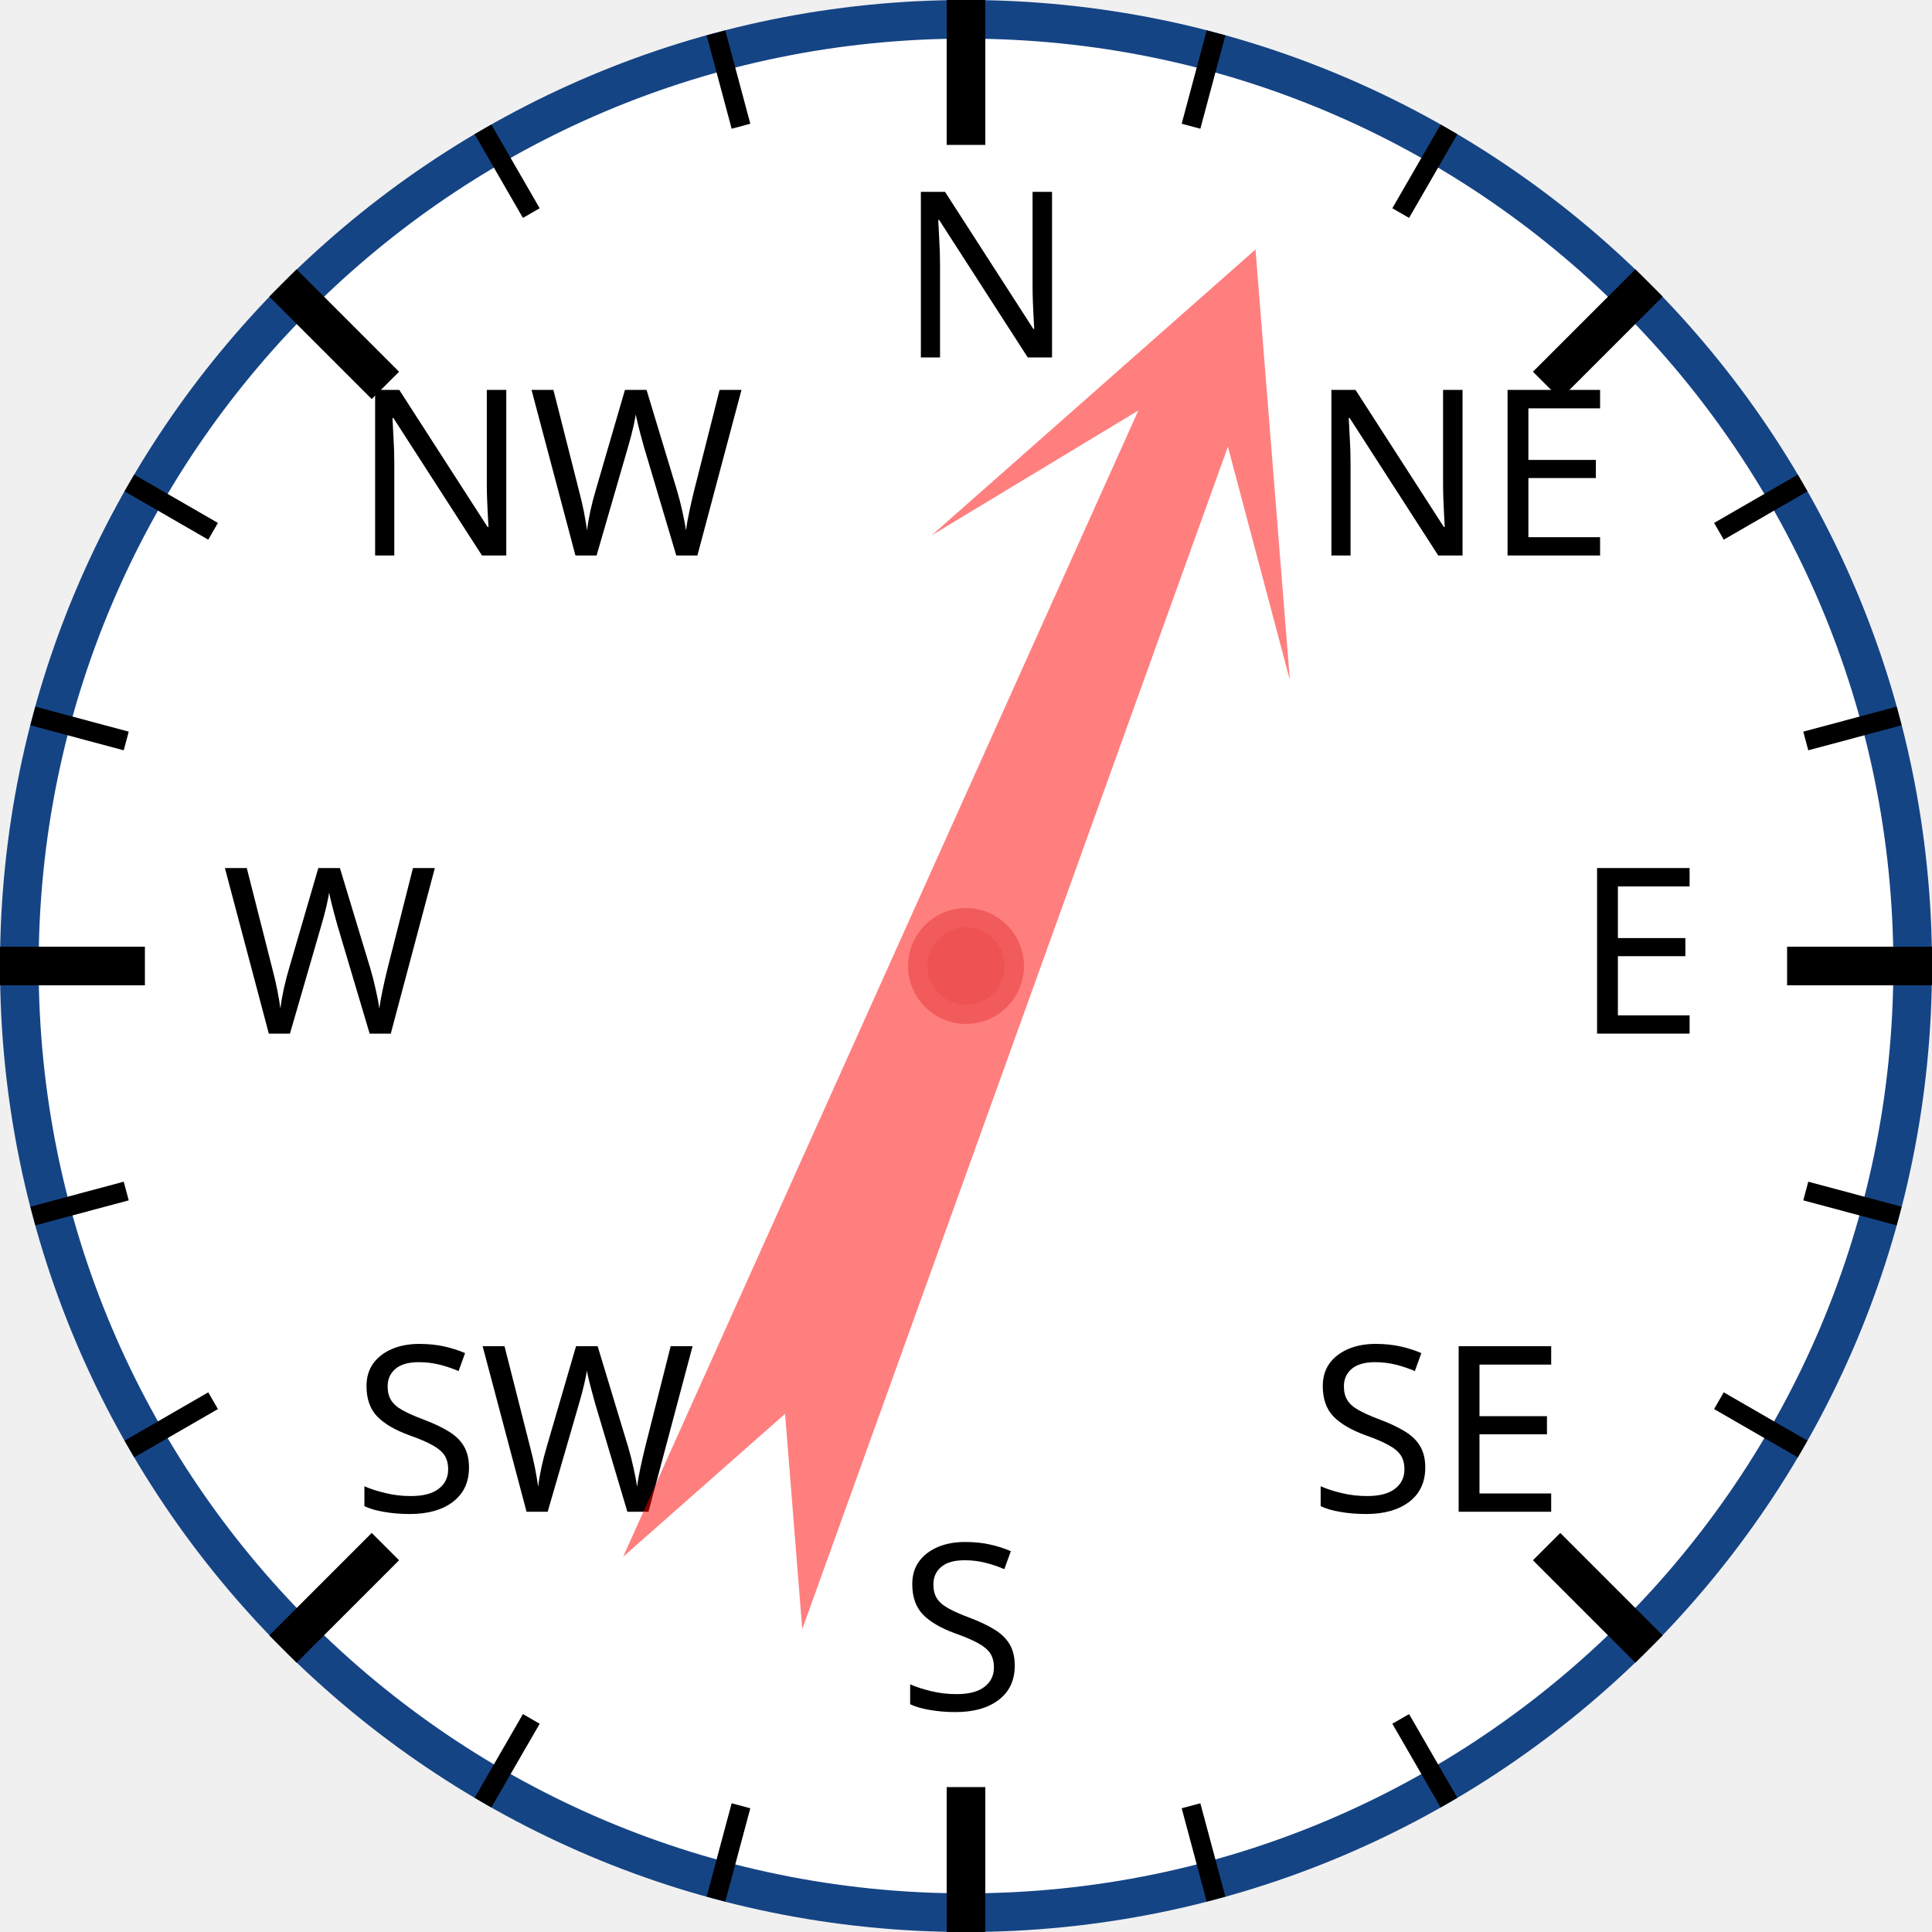
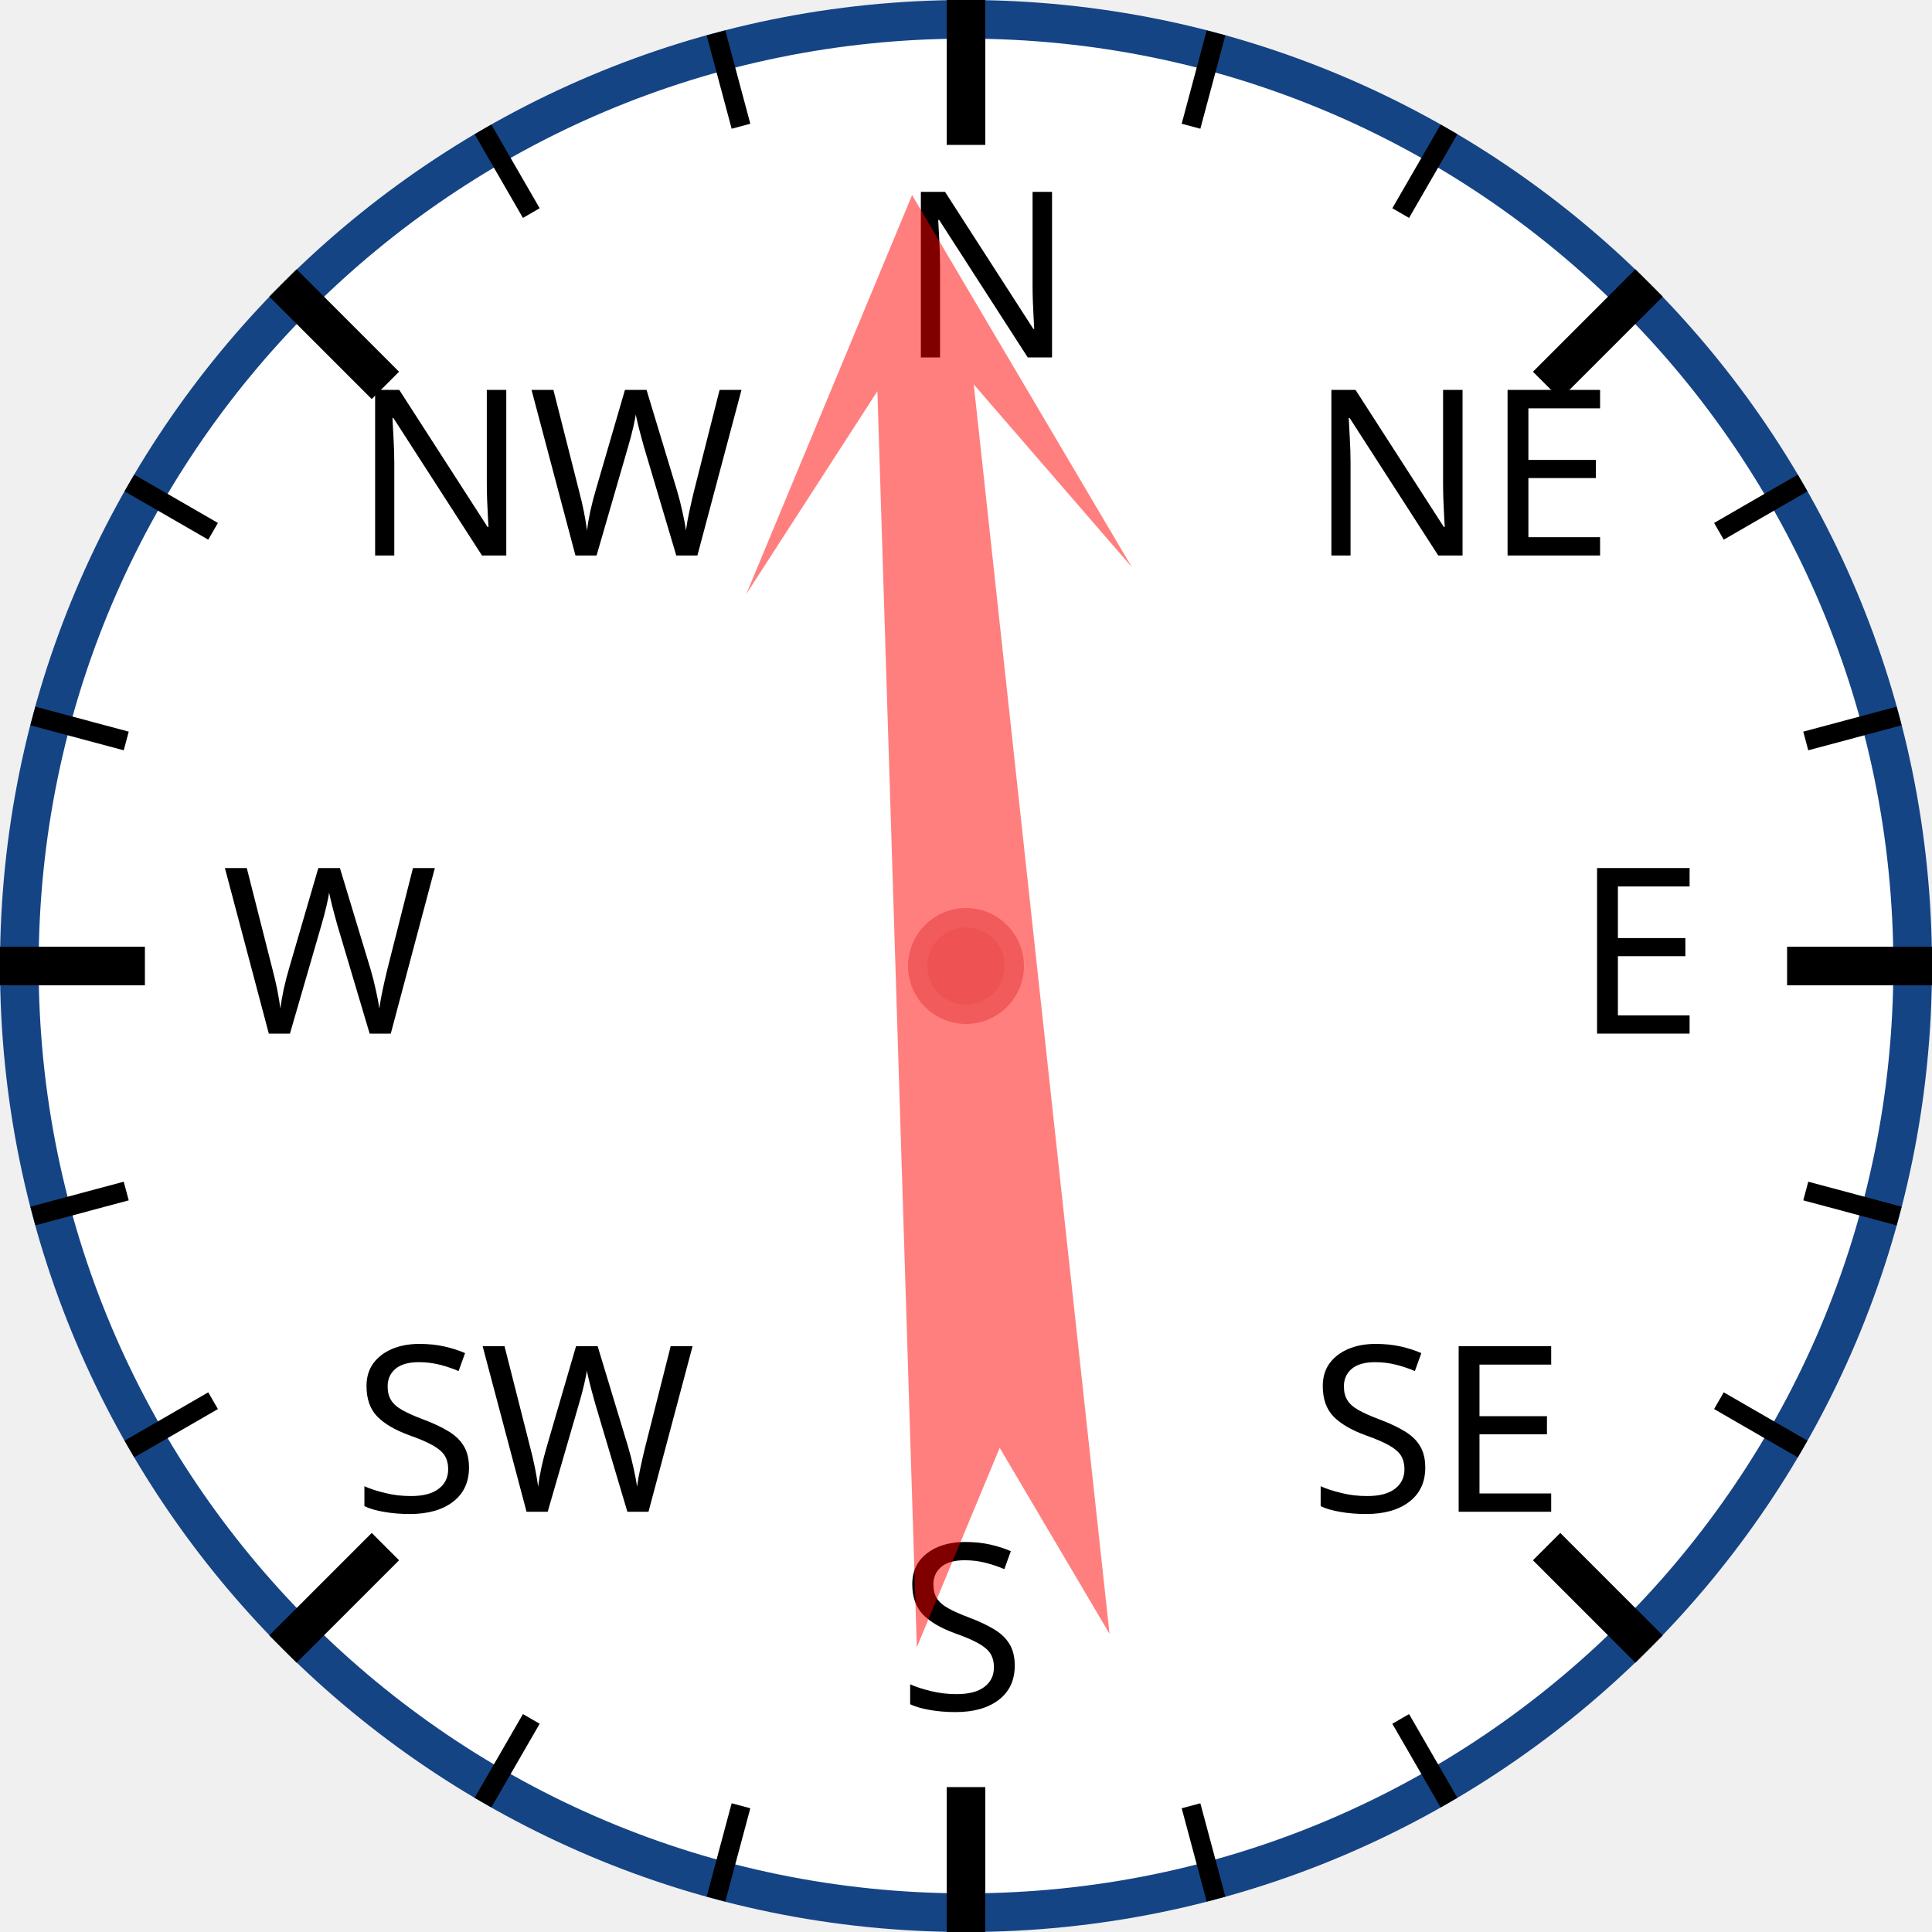
<svg xmlns="http://www.w3.org/2000/svg" width="120px" height="120px" viewBox="0 0 200 200">
  <circle cx="100" cy="100" r="98" style="fill: white; stroke: #154485; stroke-width: 4;" />
  <text x="93.0" y="37.0" style="font-family: sans-serif; font-size: 18pt;">N</text>
  <line x1="100.0" y1="0.0" x2="100.0" y2="15.0" style="stroke: black; stroke-width: 4;" />
  <line x1="74.118" y1="3.407" x2="76.706" y2="13.067" style="stroke: black; stroke-width: 2;" />
  <line x1="50" y1="13.397" x2="55" y2="22.058" style="stroke: black; stroke-width: 2;" />
  <text x="36.503" y="57.503" style="font-family: sans-serif; font-size: 18pt;">NW</text>
  <line x1="29.289" y1="29.289" x2="39.896" y2="39.896" style="stroke: black; stroke-width: 4;" />
  <line x1="13.397" y1="50" x2="22.058" y2="55" style="stroke: black; stroke-width: 2;" />
  <line x1="3.407" y1="74.118" x2="13.067" y2="76.706" style="stroke: black; stroke-width: 2;" />
  <text x="23.0" y="107.0" style="font-family: sans-serif; font-size: 18pt;">W</text>
  <line x1="0.0" y1="100.0" x2="15.0" y2="100.0" style="stroke: black; stroke-width: 4;" />
  <line x1="3.407" y1="125.882" x2="13.067" y2="123.294" style="stroke: black; stroke-width: 2;" />
  <line x1="13.397" y1="150" x2="22.058" y2="145" style="stroke: black; stroke-width: 2;" />
  <text x="36.503" y="156.497" style="font-family: sans-serif; font-size: 18pt;">SW</text>
  <line x1="29.289" y1="170.711" x2="39.896" y2="160.104" style="stroke: black; stroke-width: 4;" />
  <line x1="50" y1="186.603" x2="55" y2="177.942" style="stroke: black; stroke-width: 2;" />
  <line x1="74.118" y1="196.593" x2="76.706" y2="186.933" style="stroke: black; stroke-width: 2;" />
  <text x="93" y="177.0" style="font-family: sans-serif; font-size: 18pt;">S</text>
  <line x1="100" y1="200.0" x2="100" y2="185.0" style="stroke: black; stroke-width: 4;" />
  <line x1="125.882" y1="196.593" x2="123.294" y2="186.933" style="stroke: black; stroke-width: 2;" />
  <line x1="150.0" y1="186.603" x2="145.0" y2="177.942" style="stroke: black; stroke-width: 2;" />
  <text x="135.497" y="156.497" style="font-family: sans-serif; font-size: 18pt;">SE</text>
  <line x1="170.711" y1="170.711" x2="160.104" y2="160.104" style="stroke: black; stroke-width: 4;" />
  <line x1="186.603" y1="150" x2="177.942" y2="145" style="stroke: black; stroke-width: 2;" />
  <line x1="196.593" y1="125.882" x2="186.933" y2="123.294" style="stroke: black; stroke-width: 2;" />
  <text x="163.0" y="107" style="font-family: sans-serif; font-size: 18pt;">E</text>
  <line x1="200.0" y1="100" x2="185.0" y2="100" style="stroke: black; stroke-width: 4;" />
  <line x1="196.593" y1="74.118" x2="186.933" y2="76.706" style="stroke: black; stroke-width: 2;" />
  <line x1="186.603" y1="50" x2="177.942" y2="55" style="stroke: black; stroke-width: 2;" />
  <text x="135.497" y="57.503" style="font-family: sans-serif; font-size: 18pt;">NE</text>
  <line x1="170.711" y1="29.289" x2="160.104" y2="39.896" style="stroke: black; stroke-width: 4;" />
  <line x1="150" y1="13.397" x2="145" y2="22.058" style="stroke: black; stroke-width: 2;" />
  <line x1="125.882" y1="3.407" x2="123.294" y2="13.067" style="stroke: black; stroke-width: 2;" />
-   <polygon points="100 20 120 60 105 40 110 170 100 150 90 170 95 40 80 60" style="fill: red; fill-opacity: 0.5;" transform="rotate(22,100,100)" />
+   <polygon points="100 20 120 60 105 40 110 170 100 150 90 170 95 40 80 60" style="fill: red; fill-opacity: 0.5;" transform="rotate(356,100,100)" />
  <circle cx="100" cy="100" r="5" style="fill: #EE5252; stroke: #F25B5B; stroke-width: 2;" />
</svg>
